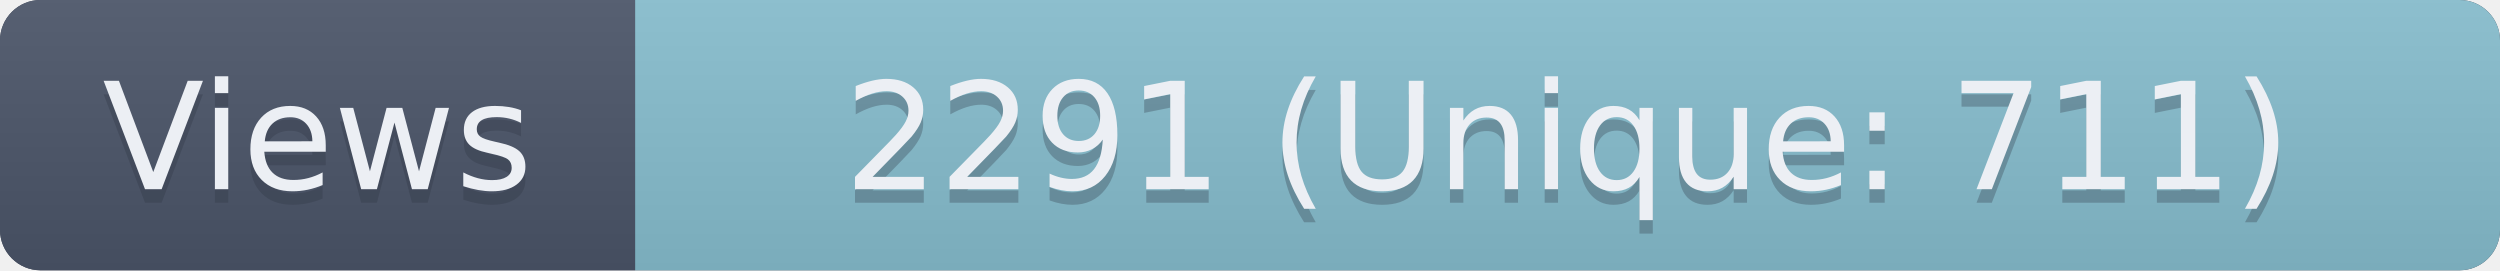
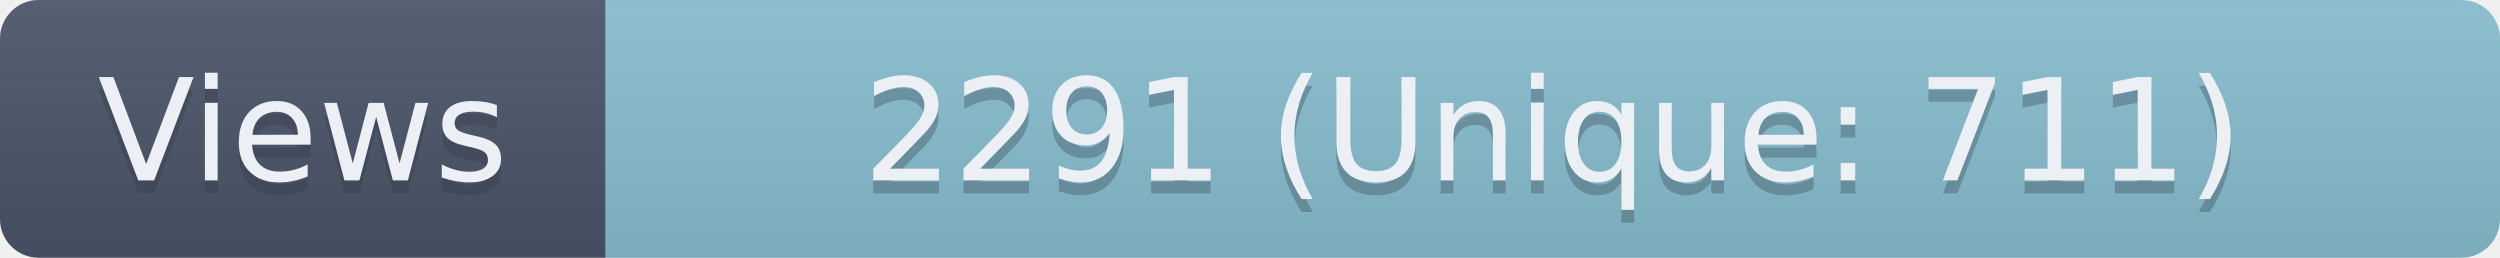
- <svg xmlns="http://www.w3.org/2000/svg" width="185" height="20" role="img" aria-label="Views: 2291 (Unique: 711)">
+ <svg xmlns="http://www.w3.org/2000/svg" width="194" height="20" role="img" aria-label="Views: 2291 (Unique: 711)">
  <linearGradient id="s" x2="0" y2="100%">
    <stop offset="0" stop-color="#bbb" stop-opacity=".1" />
    <stop offset="1" stop-opacity=".1" />
  </linearGradient>
  <clipPath id="r">
-     <rect width="185" height="20" rx="3" fill="#fff" />
+     <rect width="194" height="20" rx="3" fill="#fff" />
  </clipPath>
  <g clip-path="url(#r)">
-     <rect width="185" height="20" fill="#3B4252" />
    <rect width="47" height="20" fill="#4C566A" />
-     <rect x="47" width="138" height="20" fill="#88C0D0" />
-     <rect width="185" height="20" fill="url(#s)" />
+     <rect x="47" width="147" height="20" fill="#88C0D0" />
+     <rect width="194" height="20" fill="url(#s)" />
  </g>
  <g fill="#ECEFF4" text-anchor="middle" font-family="Verdana,Geneva,DejaVu Sans,sans-serif" text-rendering="geometricPrecision" font-size="110">
-     <text aria-hidden="true" x="235" y="150" fill="#2E3440" fill-opacity=".3" transform="scale(.1)" textLength="350">Views</text>
-     <text x="235" y="140" transform="scale(.1)" textLength="350">Views</text>
-     <text aria-hidden="true" x="1160" y="150" fill="#2E3440" fill-opacity=".3" transform="scale(.1)" textLength="1260">2291 (Unique: 711)</text>
-     <text x="1160" y="140" transform="scale(.1)" textLength="1260">2291 (Unique: 711)</text>
+     <text aria-hidden="true" x="235" y="150" fill="#2E3440" fill-opacity=".3" transform="scale(.1)" textLength="370">Views</text>
+     <text x="235" y="140" transform="scale(.1)" textLength="370">Views</text>
+     <text aria-hidden="true" x="1205" y="150" fill="#2E3440" fill-opacity=".3" transform="scale(.1)" textLength="1370">2291 (Unique: 711)</text>
+     <text x="1205" y="140" transform="scale(.1)" textLength="1370">2291 (Unique: 711)</text>
  </g>
</svg>
